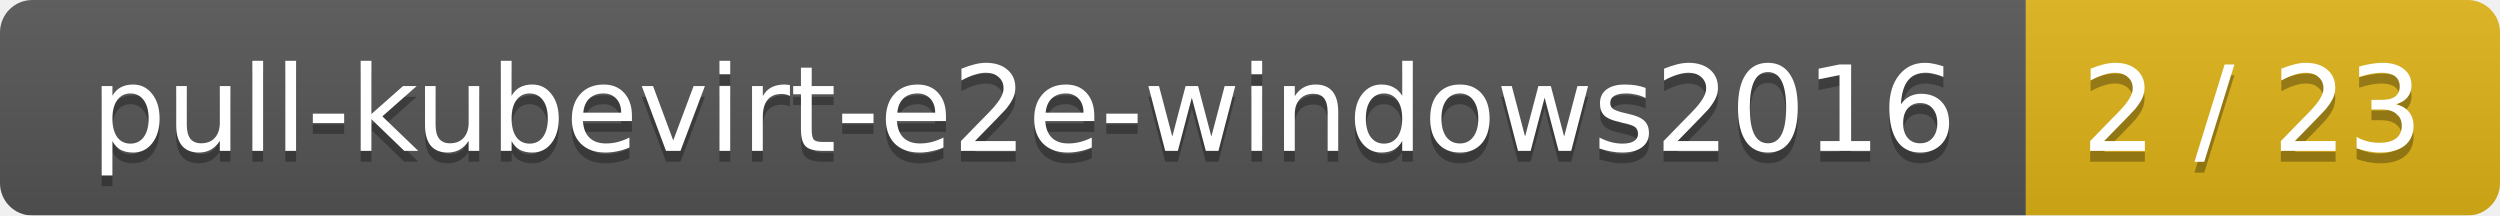
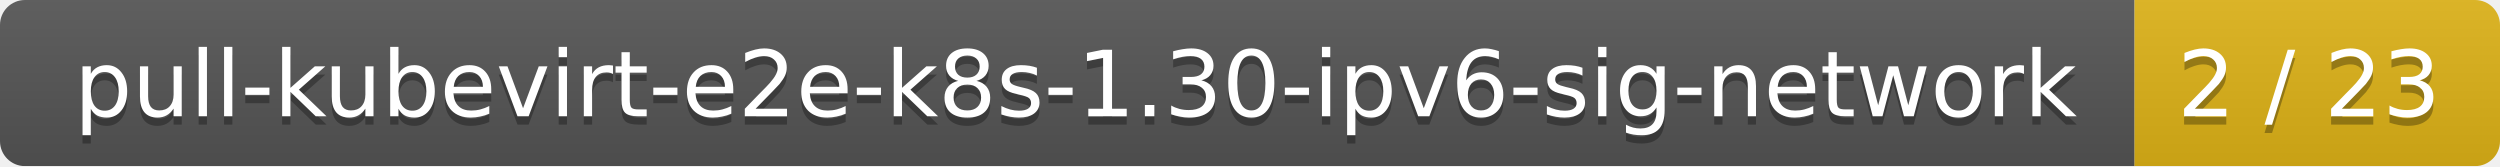
- <svg xmlns="http://www.w3.org/2000/svg" width="232" height="20">
+ <svg xmlns="http://www.w3.org/2000/svg" width="301" height="20">
  <linearGradient id="smooth" x2="0" y2="100%">
    <stop offset="0" stop-color="#bbb" stop-opacity=".1" />
    <stop offset="1" stop-opacity=".1" />
  </linearGradient>
  <mask id="round">
-     <rect width="232" height="20" rx="3" fill="#fff" />
+     <rect width="301" height="20" rx="3" fill="#fff" />
  </mask>
  <g mask="url(#round)">
-     <rect width="188" height="20" fill="#555" />
-     <rect x="188" width="44" height="20" fill="#dfb317" />
-     <rect width="232" height="20" fill="url(#smooth)" />
+     <rect width="257" height="20" fill="#555" />
+     <rect x="257" width="44" height="20" fill="#dfb317" />
+     <rect width="301" height="20" fill="url(#smooth)" />
  </g>
  <g fill="#fff" text-anchor="middle" font-family="DejaVu Sans,Verdana,Geneva,sans-serif" font-size="11">
-     <text x="95" y="15" fill="#010101" fill-opacity=".3">pull-kubevirt-e2e-windows2016</text>
-     <text x="95" y="14">pull-kubevirt-e2e-windows2016</text>
-     <text x="209" y="15" fill="#010101" fill-opacity=".3">2 / 23</text>
-     <text x="209" y="14">2 / 23</text>
+     <text x="129.5" y="15" fill="#010101" fill-opacity=".3">pull-kubevirt-e2e-k8s-1.30-ipv6-sig-network</text>
+     <text x="129.5" y="14">pull-kubevirt-e2e-k8s-1.30-ipv6-sig-network</text>
+     <text x="278" y="15" fill="#010101" fill-opacity=".3">2 / 23</text>
+     <text x="278" y="14">2 / 23</text>
  </g>
</svg>
